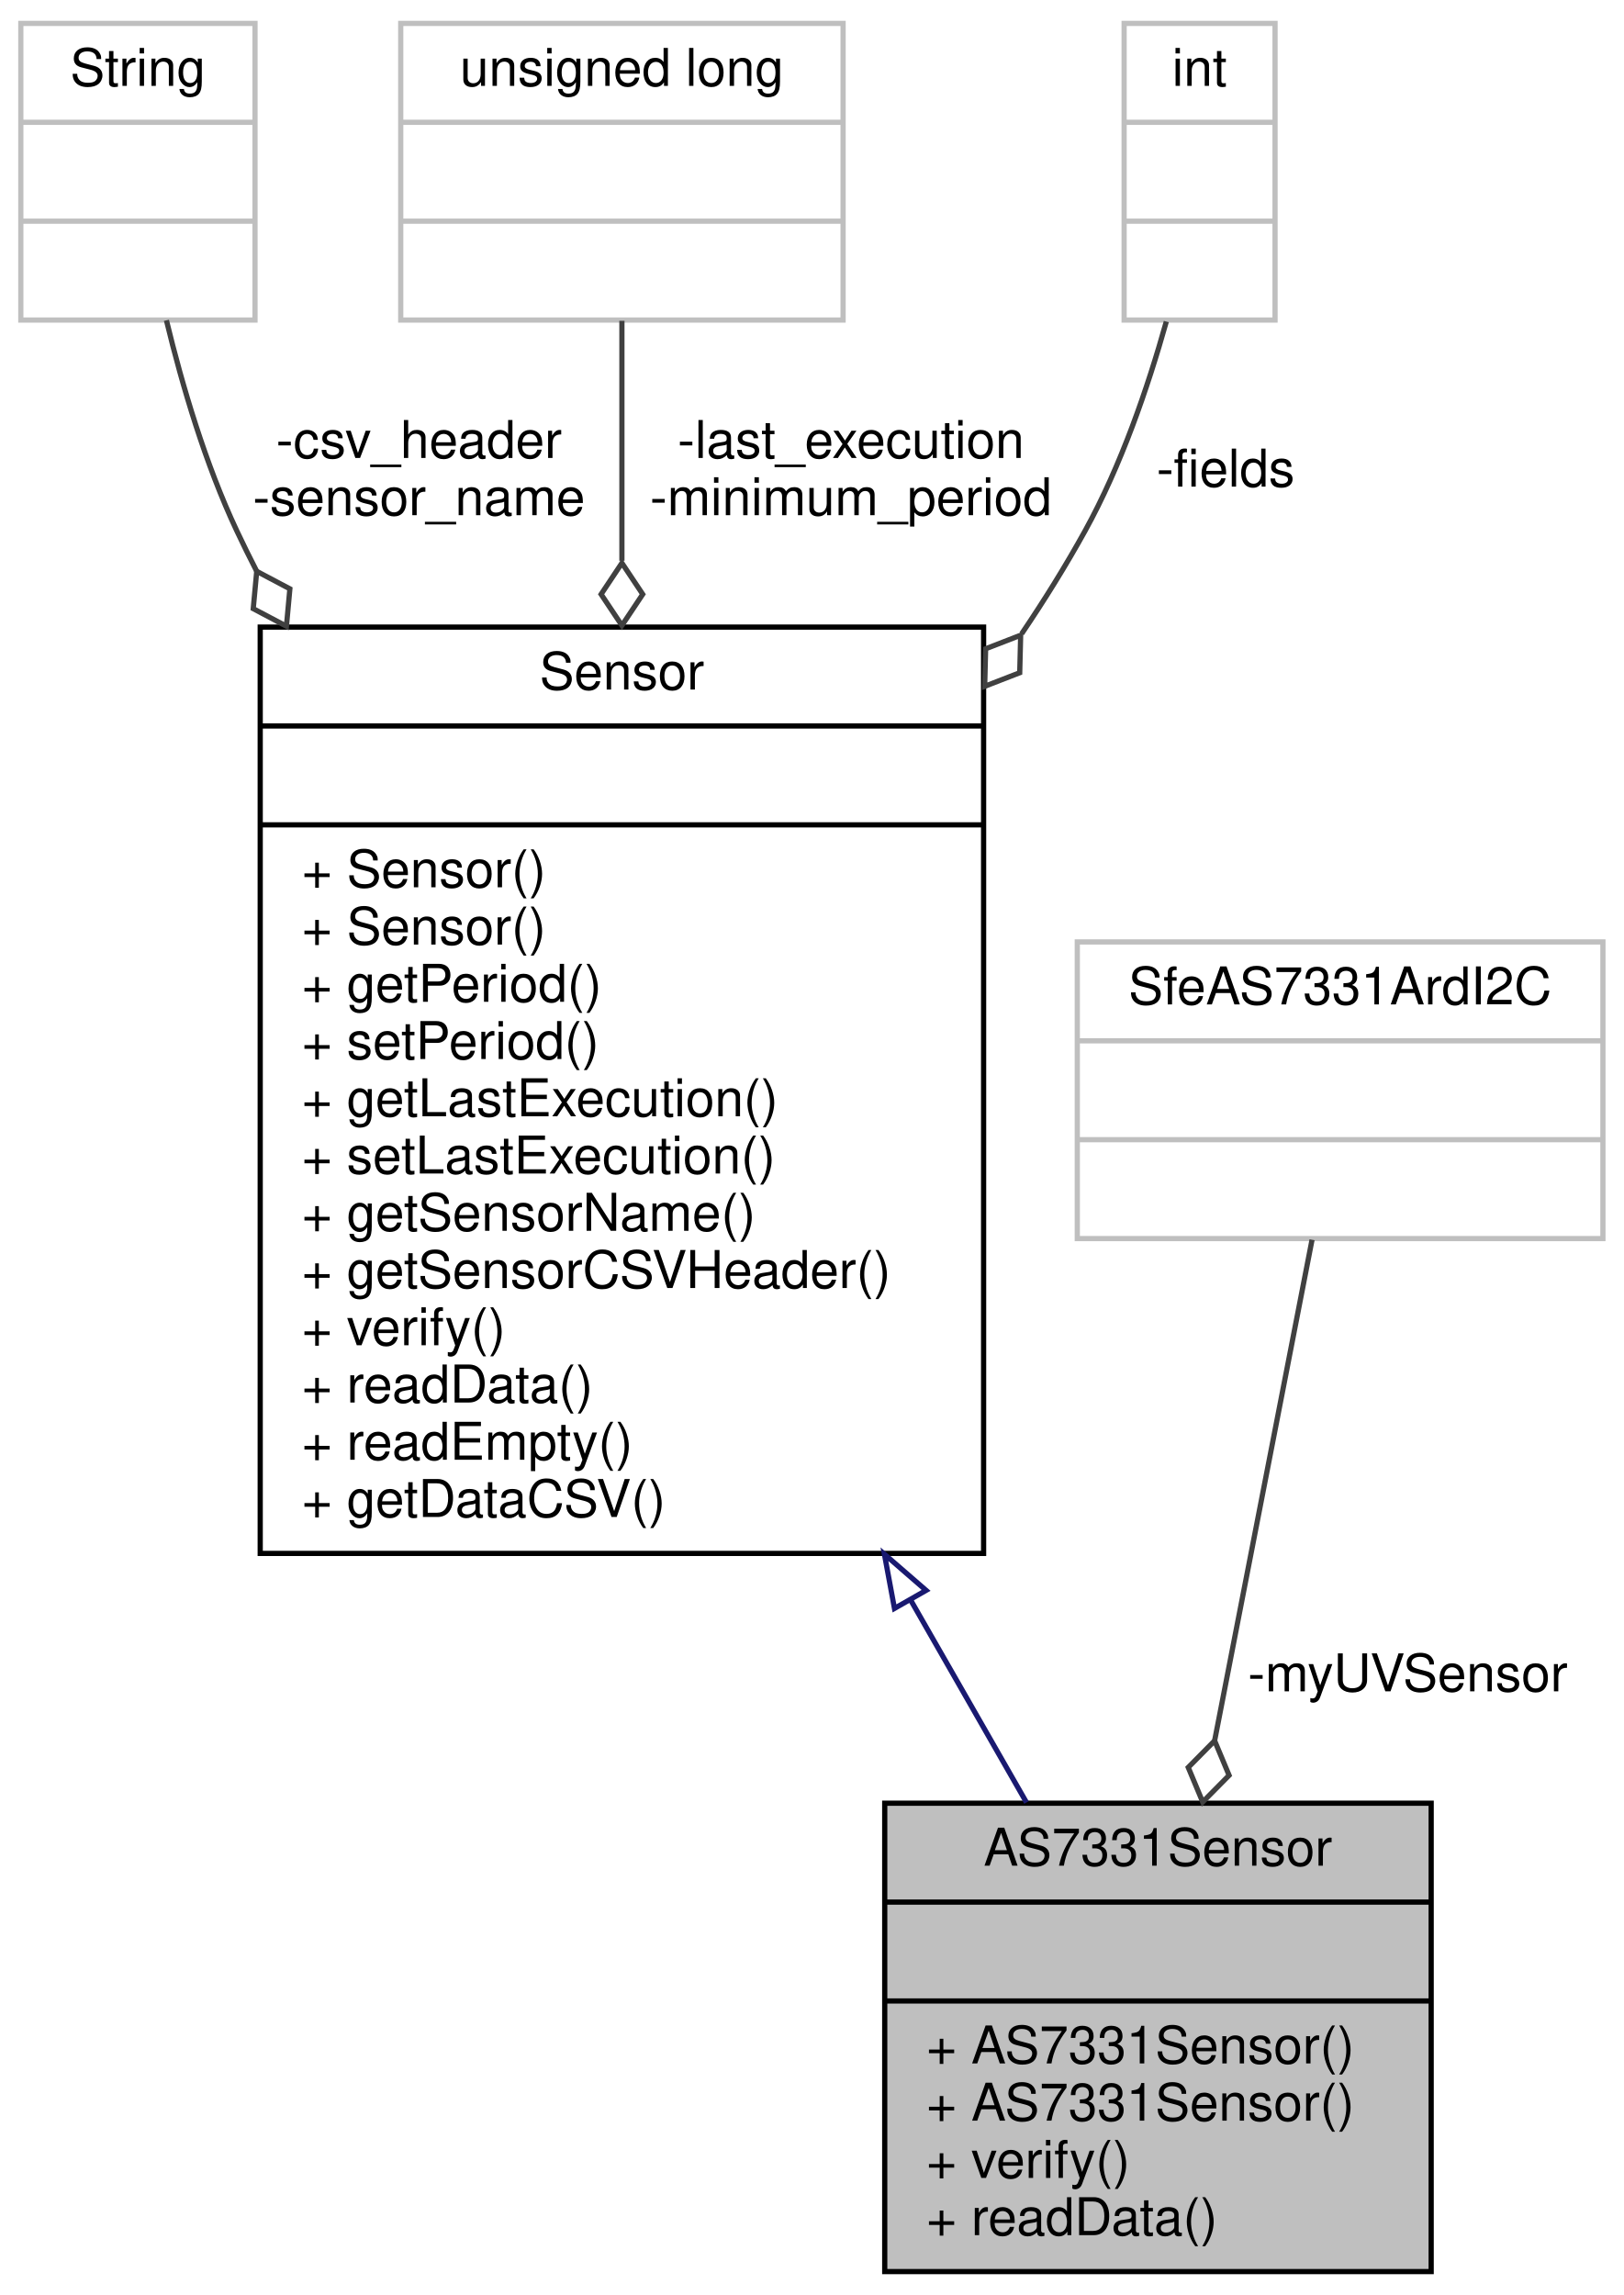
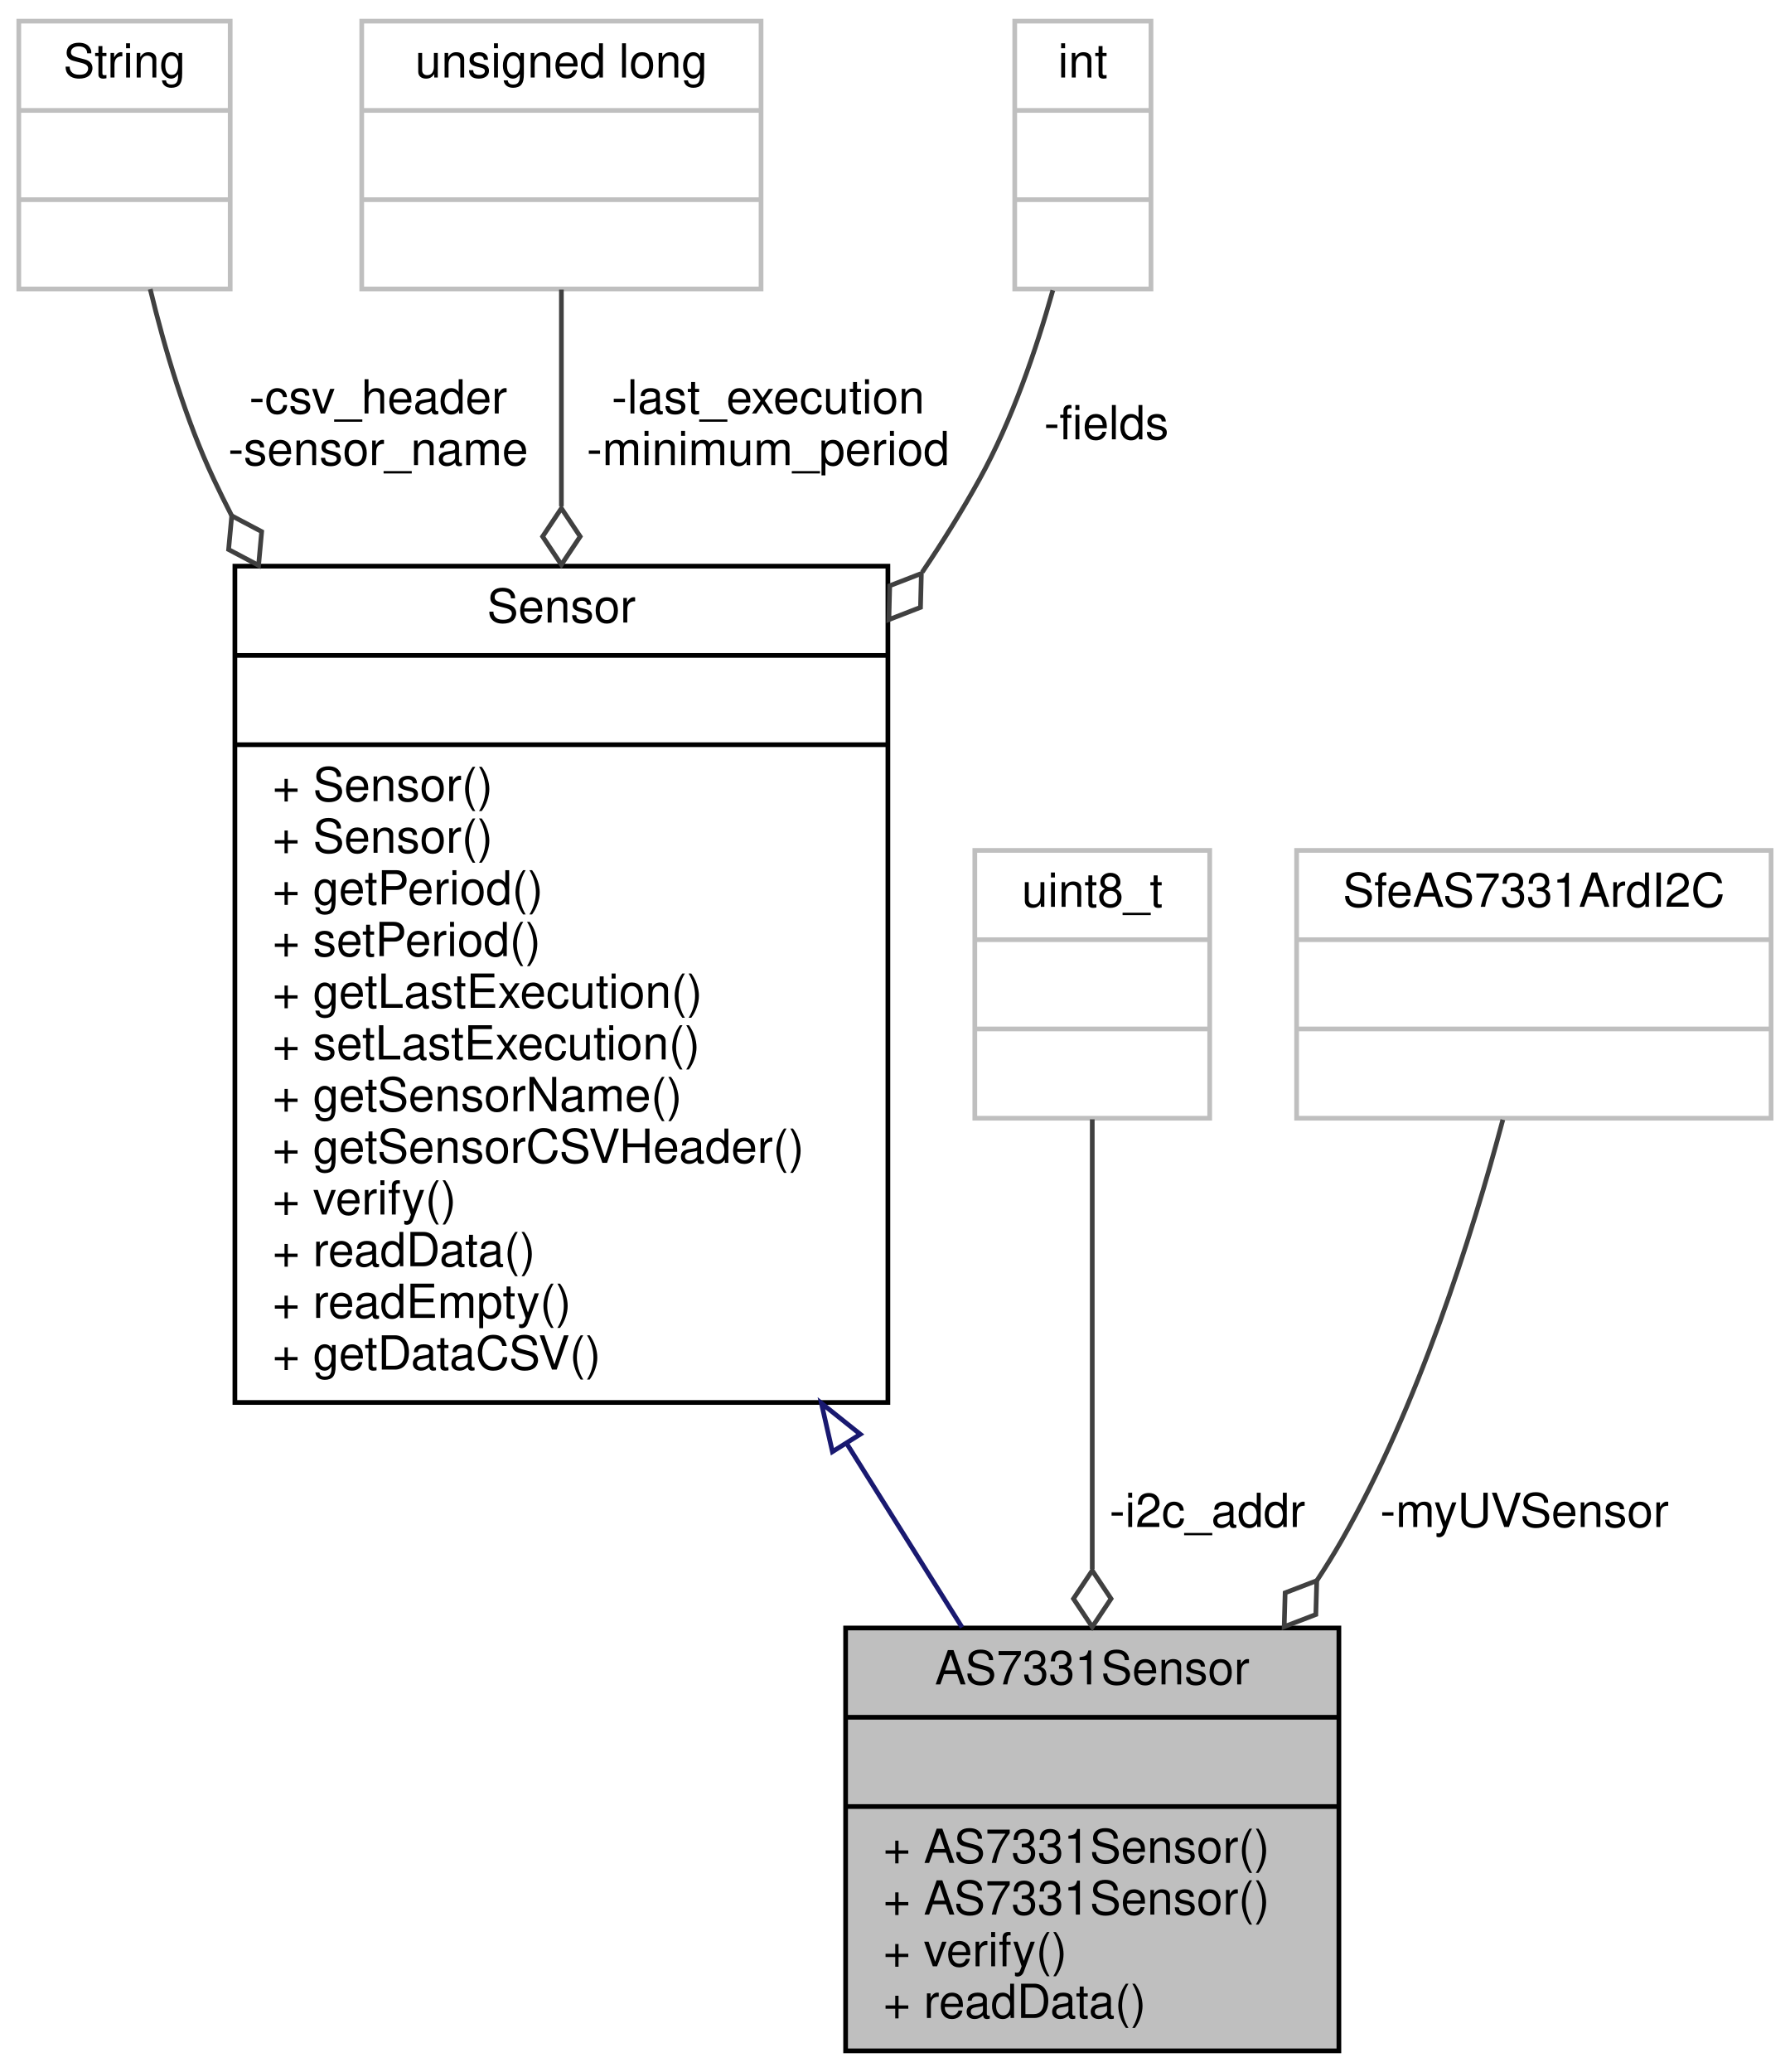
- <svg xmlns="http://www.w3.org/2000/svg" xmlns:xlink="http://www.w3.org/1999/xlink" width="312pt" height="441pt" viewBox="0.00 0.00 312.00 441.00">
+ <svg xmlns="http://www.w3.org/2000/svg" xmlns:xlink="http://www.w3.org/1999/xlink" width="381pt" height="441pt" viewBox="0.00 0.00 381.00 441.00">
  <g id="graph0" class="graph" transform="scale(1 1) rotate(0) translate(4 437)">
    <g id="node1" class="node">
      <g id="a_node1">
        <a xlink:title="Implementation of a Sensor for UVA/B/C sensor.">
-           <polygon fill="#bfbfbf" stroke="black" points="166,-0.5 166,-90.5 271,-90.5 271,-0.5 166,-0.5" />
-           <text text-anchor="middle" x="218.5" y="-78.5" font-family="Helvetica,sans-Serif" font-size="10.00">AS7331Sensor</text>
-           <polyline fill="none" stroke="black" points="166,-71.5 271,-71.5 " />
-           <text text-anchor="middle" x="218.5" y="-59.5" font-family="Helvetica,sans-Serif" font-size="10.00"> </text>
-           <polyline fill="none" stroke="black" points="166,-52.5 271,-52.5 " />
-           <text text-anchor="start" x="174" y="-40.5" font-family="Helvetica,sans-Serif" font-size="10.00">+ AS7331Sensor()</text>
-           <text text-anchor="start" x="174" y="-29.5" font-family="Helvetica,sans-Serif" font-size="10.00">+ AS7331Sensor()</text>
-           <text text-anchor="start" x="174" y="-18.5" font-family="Helvetica,sans-Serif" font-size="10.00">+ verify()</text>
-           <text text-anchor="start" x="174" y="-7.5" font-family="Helvetica,sans-Serif" font-size="10.00">+ readData()</text>
+           <polygon fill="#bfbfbf" stroke="black" points="176,-0.5 176,-90.5 281,-90.5 281,-0.5 176,-0.5" />
+           <text text-anchor="middle" x="228.5" y="-78.5" font-family="Helvetica,sans-Serif" font-size="10.00">AS7331Sensor</text>
+           <polyline fill="none" stroke="black" points="176,-71.5 281,-71.5 " />
+           <text text-anchor="middle" x="228.5" y="-59.5" font-family="Helvetica,sans-Serif" font-size="10.00"> </text>
+           <polyline fill="none" stroke="black" points="176,-52.5 281,-52.5 " />
+           <text text-anchor="start" x="184" y="-40.5" font-family="Helvetica,sans-Serif" font-size="10.00">+ AS7331Sensor()</text>
+           <text text-anchor="start" x="184" y="-29.5" font-family="Helvetica,sans-Serif" font-size="10.00">+ AS7331Sensor()</text>
+           <text text-anchor="start" x="184" y="-18.5" font-family="Helvetica,sans-Serif" font-size="10.00">+ verify()</text>
+           <text text-anchor="start" x="184" y="-7.5" font-family="Helvetica,sans-Serif" font-size="10.00">+ readData()</text>
        </a>
      </g>
    </g>
    <g id="node2" class="node">
      <g id="a_node2">
        <a xlink:href="classSensor.html" target="_top" xlink:title="Parent class for sensor objects.">
          <polygon fill="none" stroke="black" points="46,-138.5 46,-316.5 185,-316.5 185,-138.5 46,-138.5" />
          <text text-anchor="middle" x="115.5" y="-304.5" font-family="Helvetica,sans-Serif" font-size="10.00">Sensor</text>
          <polyline fill="none" stroke="black" points="46,-297.5 185,-297.5 " />
          <text text-anchor="middle" x="115.5" y="-285.5" font-family="Helvetica,sans-Serif" font-size="10.00"> </text>
          <polyline fill="none" stroke="black" points="46,-278.5 185,-278.5 " />
          <text text-anchor="start" x="54" y="-266.5" font-family="Helvetica,sans-Serif" font-size="10.00">+ Sensor()</text>
          <text text-anchor="start" x="54" y="-255.5" font-family="Helvetica,sans-Serif" font-size="10.00">+ Sensor()</text>
          <text text-anchor="start" x="54" y="-244.5" font-family="Helvetica,sans-Serif" font-size="10.00">+ getPeriod()</text>
          <text text-anchor="start" x="54" y="-233.5" font-family="Helvetica,sans-Serif" font-size="10.00">+ setPeriod()</text>
          <text text-anchor="start" x="54" y="-222.5" font-family="Helvetica,sans-Serif" font-size="10.00">+ getLastExecution()</text>
          <text text-anchor="start" x="54" y="-211.5" font-family="Helvetica,sans-Serif" font-size="10.00">+ setLastExecution()</text>
          <text text-anchor="start" x="54" y="-200.5" font-family="Helvetica,sans-Serif" font-size="10.00">+ getSensorName()</text>
          <text text-anchor="start" x="54" y="-189.5" font-family="Helvetica,sans-Serif" font-size="10.00">+ getSensorCSVHeader()</text>
          <text text-anchor="start" x="54" y="-178.5" font-family="Helvetica,sans-Serif" font-size="10.00">+ verify()</text>
          <text text-anchor="start" x="54" y="-167.5" font-family="Helvetica,sans-Serif" font-size="10.00">+ readData()</text>
          <text text-anchor="start" x="54" y="-156.5" font-family="Helvetica,sans-Serif" font-size="10.00">+ readEmpty()</text>
          <text text-anchor="start" x="54" y="-145.5" font-family="Helvetica,sans-Serif" font-size="10.00">+ getDataCSV()</text>
        </a>
      </g>
    </g>
    <g id="edge1" class="edge">
-       <path fill="none" stroke="midnightblue" d="M171.05,-129.42C178.81,-115.86 186.44,-102.52 193.24,-90.64" />
-       <polygon fill="none" stroke="midnightblue" points="167.87,-127.93 165.94,-138.35 173.95,-131.4 167.87,-127.93" />
+       <path fill="none" stroke="midnightblue" d="M176.2,-129.81C184.8,-116.12 193.26,-102.64 200.79,-90.64" />
+       <polygon fill="none" stroke="midnightblue" points="173.19,-128.02 170.84,-138.35 179.12,-131.74 173.19,-128.02" />
    </g>
    <g id="node3" class="node">
      <g id="a_node3">
        <a xlink:title=" ">
          <polygon fill="none" stroke="#bfbfbf" points="0,-375.5 0,-432.5 45,-432.5 45,-375.5 0,-375.5" />
          <text text-anchor="middle" x="22.5" y="-420.5" font-family="Helvetica,sans-Serif" font-size="10.00">String</text>
          <polyline fill="none" stroke="#bfbfbf" points="0,-413.5 45,-413.5 " />
          <text text-anchor="middle" x="22.5" y="-401.5" font-family="Helvetica,sans-Serif" font-size="10.00"> </text>
          <polyline fill="none" stroke="#bfbfbf" points="0,-394.5 45,-394.5 " />
          <text text-anchor="middle" x="22.5" y="-382.5" font-family="Helvetica,sans-Serif" font-size="10.00"> </text>
        </a>
      </g>
    </g>
    <g id="edge2" class="edge">
      <path fill="none" stroke="#404040" d="M27.98,-375.45C31.05,-362.77 35.5,-347.75 41.5,-335 42.71,-332.42 43.99,-329.84 45.31,-327.26" />
      <polygon fill="none" stroke="#404040" points="45.33,-327.22 44.66,-320.04 51.04,-316.67 51.7,-323.85 45.33,-327.22" />
      <text text-anchor="middle" x="76.5" y="-349" font-family="Helvetica,sans-Serif" font-size="10.00"> -csv_header</text>
      <text text-anchor="middle" x="76.5" y="-338" font-family="Helvetica,sans-Serif" font-size="10.00">-sensor_name</text>
    </g>
    <g id="node4" class="node">
      <g id="a_node4">
        <a xlink:title=" ">
          <polygon fill="none" stroke="#bfbfbf" points="73,-375.5 73,-432.5 158,-432.5 158,-375.5 73,-375.5" />
          <text text-anchor="middle" x="115.5" y="-420.5" font-family="Helvetica,sans-Serif" font-size="10.00">unsigned long</text>
          <polyline fill="none" stroke="#bfbfbf" points="73,-413.5 158,-413.5 " />
          <text text-anchor="middle" x="115.5" y="-401.5" font-family="Helvetica,sans-Serif" font-size="10.00"> </text>
          <polyline fill="none" stroke="#bfbfbf" points="73,-394.5 158,-394.5 " />
          <text text-anchor="middle" x="115.5" y="-382.5" font-family="Helvetica,sans-Serif" font-size="10.00"> </text>
        </a>
      </g>
    </g>
    <g id="edge3" class="edge">
      <path fill="none" stroke="#404040" d="M115.5,-375.35C115.5,-362.44 115.5,-346.18 115.5,-329.24" />
      <polygon fill="none" stroke="#404040" points="115.5,-328.81 111.5,-322.81 115.5,-316.81 119.5,-322.81 115.5,-328.81" />
      <text text-anchor="middle" x="159.5" y="-349" font-family="Helvetica,sans-Serif" font-size="10.00"> -last_execution</text>
      <text text-anchor="middle" x="159.5" y="-338" font-family="Helvetica,sans-Serif" font-size="10.00">-minimum_period</text>
    </g>
    <g id="node5" class="node">
      <g id="a_node5">
        <a xlink:title=" ">
          <polygon fill="none" stroke="#bfbfbf" points="212,-375.5 212,-432.5 241,-432.5 241,-375.5 212,-375.5" />
          <text text-anchor="middle" x="226.5" y="-420.5" font-family="Helvetica,sans-Serif" font-size="10.00">int</text>
          <polyline fill="none" stroke="#bfbfbf" points="212,-413.5 241,-413.5 " />
          <text text-anchor="middle" x="226.5" y="-401.5" font-family="Helvetica,sans-Serif" font-size="10.00"> </text>
          <polyline fill="none" stroke="#bfbfbf" points="212,-394.5 241,-394.5 " />
          <text text-anchor="middle" x="226.5" y="-382.5" font-family="Helvetica,sans-Serif" font-size="10.00"> </text>
        </a>
      </g>
    </g>
    <g id="edge4" class="edge">
      <path fill="none" stroke="#404040" d="M220.11,-375.21C216.54,-362.48 211.4,-347.49 204.5,-335 200.83,-328.36 196.72,-321.73 192.32,-315.23" />
      <polygon fill="none" stroke="#404040" points="192.12,-314.94 185.39,-312.33 185.21,-305.12 191.94,-307.73 192.12,-314.94" />
      <text text-anchor="middle" x="231.5" y="-343.5" font-family="Helvetica,sans-Serif" font-size="10.00"> -fields</text>
    </g>
    <g id="node6" class="node">
      <g id="a_node6">
        <a xlink:title=" ">
-           <polygon fill="none" stroke="#bfbfbf" points="203,-199 203,-256 304,-256 304,-199 203,-199" />
-           <text text-anchor="middle" x="253.5" y="-244" font-family="Helvetica,sans-Serif" font-size="10.00">SfeAS7331ArdI2C</text>
-           <polyline fill="none" stroke="#bfbfbf" points="203,-237 304,-237 " />
-           <text text-anchor="middle" x="253.5" y="-225" font-family="Helvetica,sans-Serif" font-size="10.00"> </text>
-           <polyline fill="none" stroke="#bfbfbf" points="203,-218 304,-218 " />
-           <text text-anchor="middle" x="253.5" y="-206" font-family="Helvetica,sans-Serif" font-size="10.00"> </text>
+           <polygon fill="none" stroke="#bfbfbf" points="203.5,-199 203.5,-256 253.5,-256 253.5,-199 203.5,-199" />
+           <text text-anchor="middle" x="228.5" y="-244" font-family="Helvetica,sans-Serif" font-size="10.00">uint8_t</text>
+           <polyline fill="none" stroke="#bfbfbf" points="203.5,-237 253.5,-237 " />
+           <text text-anchor="middle" x="228.5" y="-225" font-family="Helvetica,sans-Serif" font-size="10.00"> </text>
+           <polyline fill="none" stroke="#bfbfbf" points="203.5,-218 253.5,-218 " />
+           <text text-anchor="middle" x="228.5" y="-206" font-family="Helvetica,sans-Serif" font-size="10.00"> </text>
        </a>
      </g>
    </g>
    <g id="edge5" class="edge">
-       <path fill="none" stroke="#404040" d="M248.11,-198.77C243.14,-173.24 235.63,-134.59 229.41,-102.62" />
-       <polygon fill="none" stroke="#404040" points="229.39,-102.51 224.32,-97.38 227.1,-90.73 232.17,-95.86 229.39,-102.51" />
-       <text text-anchor="middle" x="266.5" y="-112" font-family="Helvetica,sans-Serif" font-size="10.00"> -myUVSensor</text>
+       <path fill="none" stroke="#404040" d="M228.5,-198.77C228.5,-173.35 228.5,-134.93 228.5,-103.04" />
+       <polygon fill="none" stroke="#404040" points="228.5,-102.73 224.5,-96.73 228.5,-90.73 232.5,-96.73 228.5,-102.73" />
+       <text text-anchor="middle" x="253" y="-112" font-family="Helvetica,sans-Serif" font-size="10.00"> -i2c_addr</text>
+     </g>
+     <g id="node7" class="node">
+       <g id="a_node7">
+         <a xlink:title=" ">
+           <polygon fill="none" stroke="#bfbfbf" points="272,-199 272,-256 373,-256 373,-199 272,-199" />
+           <text text-anchor="middle" x="322.5" y="-244" font-family="Helvetica,sans-Serif" font-size="10.00">SfeAS7331ArdI2C</text>
+           <polyline fill="none" stroke="#bfbfbf" points="272,-237 373,-237 " />
+           <text text-anchor="middle" x="322.5" y="-225" font-family="Helvetica,sans-Serif" font-size="10.00"> </text>
+           <polyline fill="none" stroke="#bfbfbf" points="272,-218 373,-218 " />
+           <text text-anchor="middle" x="322.5" y="-206" font-family="Helvetica,sans-Serif" font-size="10.00"> </text>
+         </a>
+       </g>
+     </g>
+     <g id="edge6" class="edge">
+       <path fill="none" stroke="#404040" d="M315.9,-198.68C309.35,-174.06 297.91,-137.69 281.5,-109 279.9,-106.2 278.17,-103.41 276.34,-100.64" />
+       <polygon fill="none" stroke="#404040" points="276.29,-100.58 269.56,-97.99 269.36,-90.78 276.09,-93.37 276.29,-100.58" />
+       <text text-anchor="middle" x="320.5" y="-112" font-family="Helvetica,sans-Serif" font-size="10.00"> -myUVSensor</text>
    </g>
  </g>
</svg>
